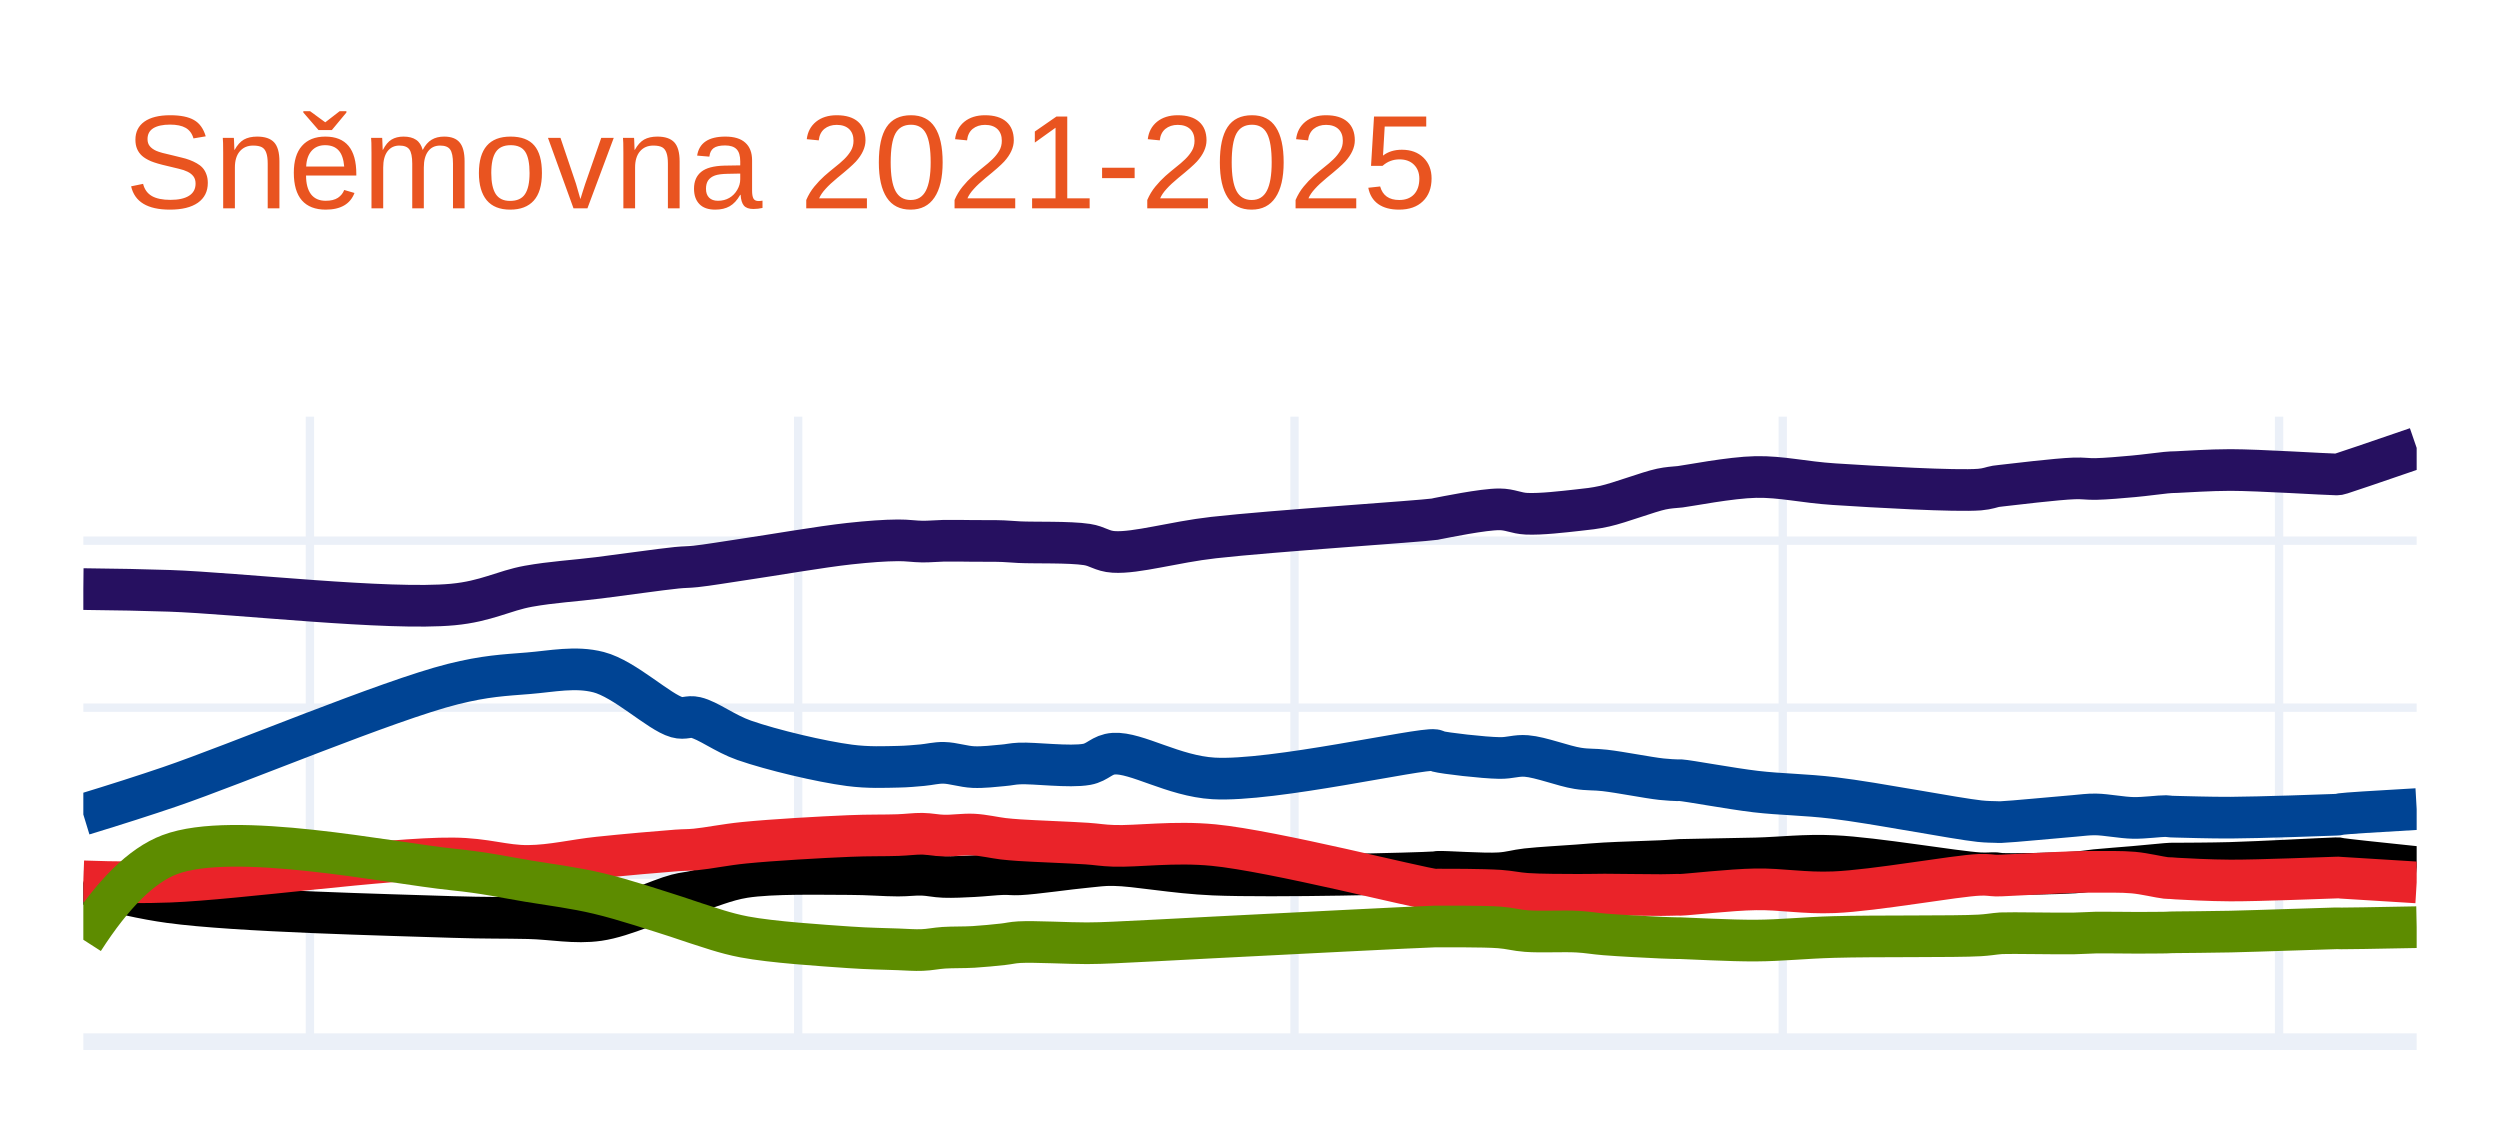
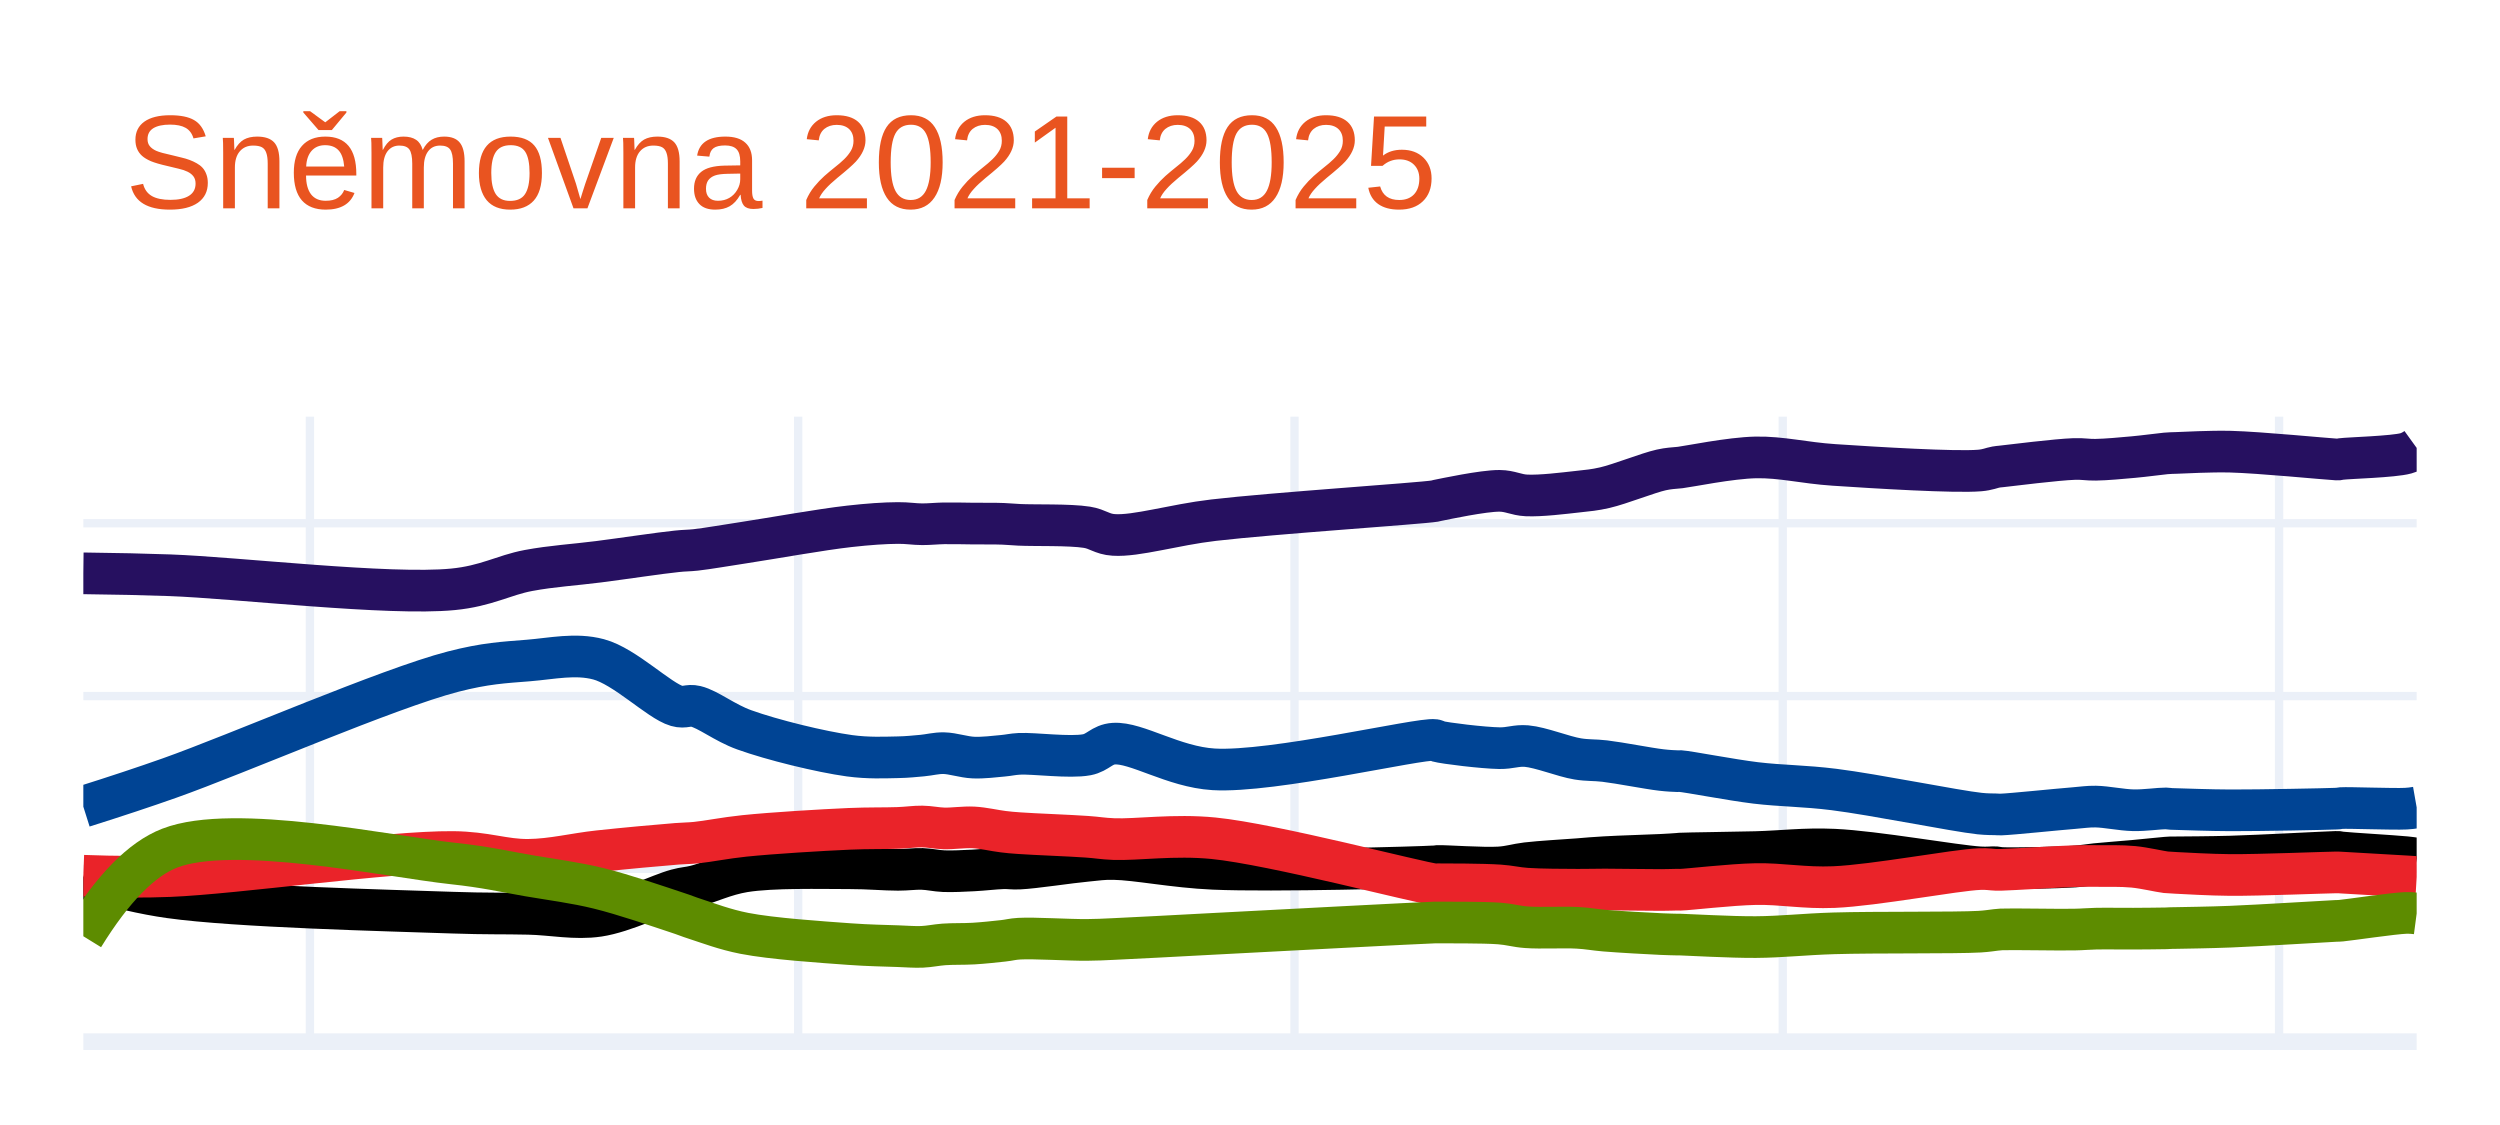
<svg xmlns="http://www.w3.org/2000/svg" class="main-svg" width="300" height="135" style="" viewBox="0 0 300 135">
  <rect x="0" y="0" width="300" height="135" style="fill: rgb(255, 255, 255); fill-opacity: 1;" />
-   <defs id="defs-a0f74e">
+   <defs id="defs-457bf6">
    <g class="clips">
-       <clipPath id="clipa0f74exyplot" class="plotclip">
+       <clipPath id="clip457bf6xyplot" class="plotclip">
        <rect width="280" height="75" />
      </clipPath>
-       <clipPath class="axesclip" id="clipa0f74ex">
+       <clipPath class="axesclip" id="clip457bf6x">
        <rect x="10" y="0" width="280" height="135" />
      </clipPath>
-       <clipPath class="axesclip" id="clipa0f74ey">
+       <clipPath class="axesclip" id="clip457bf6y">
        <rect x="0" y="50" width="300" height="75" />
      </clipPath>
-       <clipPath class="axesclip" id="clipa0f74exy">
+       <clipPath class="axesclip" id="clip457bf6xy">
        <rect x="10" y="50" width="280" height="75" />
      </clipPath>
    </g>
    <g class="gradients" />
    <g class="patterns" />
  </defs>
  <g class="bglayer" />
  <g class="layer-below">
    <g class="imagelayer" />
    <g class="shapelayer" />
  </g>
  <g class="cartesianlayer">
    <g class="subplot xy">
      <g class="layer-subplot">
        <g class="shapelayer" />
        <g class="imagelayer" />
      </g>
      <g class="minor-gridlayer">
        <g class="x" />
        <g class="y" />
      </g>
      <g class="gridlayer">
        <g class="x">
          <path class="xgrid crisp" transform="translate(37.19,0)" d="M0,50v75" style="stroke: rgb(235, 240, 248); stroke-opacity: 1; stroke-width: 1px;" />
          <path class="xgrid crisp" transform="translate(95.78,0)" d="M0,50v75" style="stroke: rgb(235, 240, 248); stroke-opacity: 1; stroke-width: 1px;" />
          <path class="xgrid crisp" transform="translate(155.34,0)" d="M0,50v75" style="stroke: rgb(235, 240, 248); stroke-opacity: 1; stroke-width: 1px;" />
          <path class="xgrid crisp" transform="translate(213.93,0)" d="M0,50v75" style="stroke: rgb(235, 240, 248); stroke-opacity: 1; stroke-width: 1px;" />
          <path class="xgrid crisp" transform="translate(273.49,0)" d="M0,50v75" style="stroke: rgb(235, 240, 248); stroke-opacity: 1; stroke-width: 1px;" />
        </g>
        <g class="y">
-           <path class="ygrid crisp" transform="translate(0,104.96)" d="M10,0h280" style="stroke: rgb(235, 240, 248); stroke-opacity: 1; stroke-width: 1px;" />
-           <path class="ygrid crisp" transform="translate(0,84.92)" d="M10,0h280" style="stroke: rgb(235, 240, 248); stroke-opacity: 1; stroke-width: 1px;" />
-           <path class="ygrid crisp" transform="translate(0,64.88)" d="M10,0h280" style="stroke: rgb(235, 240, 248); stroke-opacity: 1; stroke-width: 1px;" />
+           <path class="ygrid crisp" transform="translate(0,104.26)" d="M10,0h280" style="stroke: rgb(235, 240, 248); stroke-opacity: 1; stroke-width: 1px;" />
+           <path class="ygrid crisp" transform="translate(0,83.53)" d="M10,0h280" style="stroke: rgb(235, 240, 248); stroke-opacity: 1; stroke-width: 1px;" />
+           <path class="ygrid crisp" transform="translate(0,62.79)" d="M10,0h280" style="stroke: rgb(235, 240, 248); stroke-opacity: 1; stroke-width: 1px;" />
        </g>
      </g>
      <g class="zerolinelayer">
        <path class="yzl zl crisp" transform="translate(0,125)" d="M10,0h280" style="stroke: rgb(235, 240, 248); stroke-opacity: 1; stroke-width: 2px;" />
      </g>
      <path class="xlines-below" />
      <path class="ylines-below" />
      <g class="overlines-below" />
      <g class="xaxislayer-below" />
      <g class="yaxislayer-below" />
      <g class="overaxes-below" />
-       <g class="plot" transform="translate(10,50)" clip-path="url(#clipa0f74exyplot)">
+       <g class="plot" transform="translate(10,50)" clip-path="url(#clip457bf6xyplot)">
        <g class="scatterlayer mlayer">
-           <g class="trace scatter trace265497" style="stroke-miterlimit: 2; opacity: 1;">
+           <g class="trace scatter tracee1db78" style="stroke-miterlimit: 2; opacity: 1;">
            <g class="fills" />
            <g class="errorbars" />
            <g class="lines">
-               <path class="js-line" d="M0,20.69Q5.91,20.75 10.36,20.9C18.42,21.18 36.67,23.27 44.35,22.54C48.37,22.16 50.43,20.89 53.41,20.35C56.25,19.84 58.95,19.7 61.83,19.34C64.87,18.96 69.15,18.34 71.21,18.13C72.22,18.03 72.55,18.07 73.48,17.97C74.98,17.81 77,17.46 79.31,17.12C82.71,16.62 88.52,15.61 91.93,15.24C94.24,14.99 96.15,14.85 97.76,14.84C98.9,14.83 99.73,14.98 100.67,14.99C101.56,15 102.33,14.91 103.26,14.89C104.35,14.87 105.63,14.9 106.82,14.91C108.01,14.92 109.37,14.9 110.38,14.94C111.12,14.97 111.45,15.02 112.32,15.06C114.09,15.15 118.34,15.02 120.42,15.34C121.75,15.54 122.22,16.14 123.65,16.23C126.37,16.4 130.84,15.05 135.63,14.51C142.73,13.71 160.4,12.56 162.17,12.3C162.37,12.27 162.32,12.26 162.5,12.23C163.36,12.07 167.97,11.11 169.94,11.12C171.24,11.13 171.92,11.59 173.18,11.65C174.9,11.73 177.61,11.41 179.33,11.22C180.58,11.08 181.3,11.02 182.57,10.74C184.43,10.32 187.77,9.03 189.36,8.69C190.2,8.51 190.93,8.48 191.31,8.44C191.46,8.42 191.45,8.43 191.63,8.41C192.59,8.3 197.64,7.3 200.69,7.24C203.79,7.18 206.46,7.87 210.08,8.1C215.01,8.42 224.65,8.98 227.56,8.75C228.54,8.67 229.02,8.44 229.5,8.36C229.77,8.32 229.81,8.32 230.15,8.28C231.4,8.14 236.83,7.48 238.89,7.41C240.01,7.37 240.5,7.5 241.48,7.48C242.78,7.45 244.56,7.29 246.01,7.16C247.36,7.04 249.15,6.79 249.9,6.72C250.2,6.69 250.33,6.68 250.54,6.67C250.76,6.66 250.86,6.66 251.19,6.65C252.23,6.61 255.15,6.4 257.66,6.4C261.17,6.41 269.13,6.92 270.29,6.93C270.47,6.93 270.5,6.94 270.61,6.92C270.72,6.9 270.76,6.89 270.94,6.83Q271.91,6.53 280,3.75" style="vector-effect: none; fill: none; stroke: rgb(38, 16, 96); stroke-opacity: 1; stroke-width: 5px; opacity: 1;" />
+               <path class="js-line" d="M0,18.8Q5.91,18.87 10.36,19.03C18.42,19.32 36.67,21.47 44.35,20.72C48.37,20.33 50.43,19.02 53.41,18.46C56.25,17.93 58.95,17.78 61.83,17.41C64.87,17.02 69.15,16.37 71.21,16.16C72.22,16.05 72.55,16.09 73.48,15.99C74.98,15.82 77,15.46 79.31,15.11C82.71,14.59 88.52,13.54 91.93,13.16C94.24,12.9 96.15,12.77 97.76,12.76C98.9,12.75 99.73,12.91 100.67,12.91C101.56,12.91 102.33,12.82 103.26,12.8C104.35,12.78 105.63,12.82 106.82,12.83C108.01,12.84 109.37,12.82 110.38,12.86C111.12,12.89 111.45,12.94 112.32,12.98C114.09,13.07 118.35,12.94 120.42,13.27C121.76,13.48 122.22,14.1 123.65,14.19C126.37,14.37 130.84,12.98 135.63,12.42C142.73,11.59 160.4,10.42 162.17,10.13C162.37,10.1 162.32,10.09 162.5,10.05C163.36,9.88 167.97,8.89 169.94,8.9C171.24,8.91 171.92,9.39 173.18,9.45C174.9,9.53 177.61,9.19 179.33,9C180.58,8.86 181.31,8.81 182.57,8.52C184.43,8.09 187.77,6.74 189.36,6.39C190.2,6.2 190.93,6.17 191.31,6.13C191.46,6.11 191.45,6.12 191.63,6.1C192.59,5.99 197.64,4.95 200.69,4.89C203.79,4.83 206.46,5.55 210.08,5.79C215,6.12 224.66,6.71 227.56,6.46C228.54,6.38 229.02,6.13 229.5,6.05C229.77,6 229.81,6.01 230.15,5.97C231.4,5.83 236.83,5.15 238.89,5.08C240.01,5.04 240.5,5.19 241.48,5.17C242.78,5.15 244.56,4.98 246.01,4.85C247.36,4.73 249.15,4.48 249.9,4.41C250.2,4.38 250.33,4.38 250.54,4.37C250.76,4.36 250.86,4.36 251.19,4.35C252.23,4.32 255.15,4.14 257.66,4.2C261.17,4.29 269.13,5.07 270.29,5.13C270.47,5.14 270.5,5.15 270.61,5.14C270.72,5.13 270.76,5.1 270.94,5.08C271.82,4.96 277.23,4.82 278.71,4.4Q279.35,4.22 280,3.75" style="vector-effect: none; fill: none; stroke: rgb(38, 16, 96); stroke-opacity: 1; stroke-width: 5px; opacity: 1;" />
            </g>
            <g class="points" />
            <g class="text" />
          </g>
-           <g class="trace scatter traceadad78" style="stroke-miterlimit: 2; opacity: 1;">
+           <g class="trace scatter trace5d22f5" style="stroke-miterlimit: 2; opacity: 1;">
            <g class="fills" />
            <g class="errorbars" />
            <g class="lines">
-               <path class="js-line" d="M0,47.74Q5.93,45.93 10.36,44.42C18.44,41.66 36.56,34.04 44.35,32.09C48.27,31.11 50.44,31.03 53.41,30.79C56.26,30.56 59.05,29.94 61.83,30.66C64.99,31.48 69.09,35.47 71.21,36.06C72.18,36.33 72.58,35.89 73.48,36.1C75,36.45 76.94,38.01 79.31,38.84C82.67,40.01 88.51,41.39 91.93,41.84C94.23,42.14 96.15,42.04 97.76,42.01C98.9,41.99 99.73,41.9 100.67,41.82C101.56,41.74 102.33,41.52 103.26,41.54C104.35,41.56 105.63,42 106.82,42.05C108,42.1 109.37,41.93 110.38,41.84C111.13,41.78 111.45,41.66 112.32,41.62C114.09,41.53 118.36,42.1 120.42,41.72C121.77,41.47 122.21,40.54 123.65,40.44C126.36,40.26 130.82,43.13 135.63,43.41C142.71,43.82 160.4,39.74 162.17,40.01C162.38,40.04 162.31,40.11 162.5,40.16C163.36,40.39 167.97,40.93 169.94,40.96C171.24,40.98 171.94,40.62 173.18,40.72C174.91,40.86 177.6,41.93 179.33,42.2C180.57,42.4 181.3,42.3 182.57,42.45C184.42,42.66 187.78,43.33 189.36,43.5C190.2,43.59 190.94,43.62 191.31,43.63C191.46,43.63 191.45,43.61 191.63,43.62C192.59,43.68 197.64,44.63 200.69,44.99C203.79,45.35 206.48,45.33 210.08,45.76C215.02,46.35 224.64,48.23 227.56,48.54C228.53,48.64 229.03,48.62 229.5,48.64C229.77,48.65 229.81,48.66 230.15,48.65C231.4,48.61 236.84,48.07 238.89,47.91C240.01,47.82 240.5,47.72 241.48,47.73C242.78,47.75 244.56,48.12 246.01,48.15C247.36,48.17 249.15,47.92 249.9,47.93C250.2,47.94 250.33,47.98 250.54,47.99C250.76,48 250.86,48 251.19,48.01C252.23,48.03 255.15,48.13 257.66,48.12C261.17,48.1 269.13,47.82 270.29,47.77C270.47,47.76 270.5,47.76 270.61,47.75C270.72,47.74 270.75,47.71 270.94,47.68Q271.91,47.55 280,47.09" style="vector-effect: none; fill: none; stroke: rgb(0, 68, 148); stroke-opacity: 1; stroke-width: 5px; opacity: 1;" />
+               <path class="js-line" d="M0,46.8Q5.93,44.93 10.36,43.36C18.44,40.5 36.56,32.61 44.35,30.6C48.26,29.59 50.44,29.5 53.41,29.26C56.26,29.03 59.05,28.38 61.83,29.12C64.99,29.96 69.09,34.1 71.21,34.71C72.18,34.99 72.58,34.54 73.48,34.76C75.01,35.13 76.94,36.73 79.31,37.58C82.66,38.79 88.51,40.22 91.93,40.69C94.22,41 96.15,40.9 97.76,40.87C98.9,40.85 99.73,40.75 100.67,40.67C101.56,40.59 102.33,40.36 103.26,40.38C104.35,40.4 105.63,40.86 106.82,40.91C108,40.96 109.37,40.78 110.38,40.69C111.13,40.62 111.45,40.51 112.32,40.46C114.09,40.37 118.36,40.96 120.42,40.57C121.77,40.31 122.21,39.34 123.65,39.24C126.36,39.05 130.82,42.03 135.63,42.32C142.71,42.74 160.4,38.54 162.17,38.8C162.38,38.83 162.31,38.9 162.5,38.95C163.36,39.19 167.97,39.75 169.94,39.78C171.24,39.8 171.94,39.43 173.18,39.53C174.91,39.68 177.6,40.79 179.33,41.07C180.57,41.27 181.3,41.18 182.57,41.33C184.42,41.55 187.78,42.22 189.36,42.4C190.2,42.5 190.94,42.53 191.31,42.54C191.46,42.54 191.45,42.52 191.63,42.53C192.59,42.59 197.64,43.58 200.69,43.95C203.79,44.32 206.48,44.29 210.08,44.74C215.02,45.36 224.64,47.32 227.56,47.63C228.53,47.73 229.03,47.7 229.5,47.72C229.77,47.73 229.81,47.75 230.15,47.74C231.4,47.7 236.84,47.13 238.89,46.97C240.01,46.88 240.5,46.78 241.48,46.79C242.78,46.81 244.56,47.2 246.01,47.23C247.35,47.26 249.15,47 249.9,47.01C250.2,47.02 250.33,47.06 250.54,47.07C250.76,47.08 250.86,47.08 251.19,47.09C252.23,47.12 255.15,47.23 257.66,47.24C261.17,47.25 269.13,47.09 270.29,47.04C270.47,47.03 270.5,47.03 270.61,47.02C270.72,47.01 270.76,46.98 270.94,46.97C271.82,46.91 277.21,47.12 278.71,47.04Q279.32,47.01 280,46.89" style="vector-effect: none; fill: none; stroke: rgb(0, 68, 148); stroke-opacity: 1; stroke-width: 5px; opacity: 1;" />
            </g>
            <g class="points" />
            <g class="text" />
          </g>
-           <g class="trace scatter trace20174e" style="stroke-miterlimit: 2; opacity: 1;">
+           <g class="trace scatter trace7ae3cb" style="stroke-miterlimit: 2; opacity: 1;">
            <g class="fills" />
            <g class="errorbars" />
            <g class="lines">
-               <path class="js-line" d="M0,55.96Q5.88,57.66 10.36,58.27C18.39,59.37 36.63,59.78 44.35,60.04C48.33,60.17 50.45,60.11 53.41,60.18C56.27,60.24 58.98,60.83 61.83,60.42C64.91,59.98 69.14,57.91 71.21,57.38C72.21,57.12 72.55,57.16 73.48,56.94C74.98,56.58 76.97,55.63 79.31,55.26C82.69,54.73 88.53,54.89 91.93,54.89C94.24,54.89 96.15,55.07 97.76,55.07C98.9,55.07 99.73,54.94 100.67,54.97C101.56,55 102.33,55.2 103.26,55.23C104.35,55.27 105.63,55.2 106.82,55.14C108.01,55.08 109.37,54.92 110.38,54.89C111.12,54.87 111.45,54.96 112.32,54.92C114.1,54.84 118.33,54.22 120.42,54.03C121.74,53.91 122.23,53.79 123.65,53.81C126.38,53.85 130.85,54.75 135.63,54.95C142.73,55.25 160.4,54.81 162.17,54.67C162.37,54.65 162.32,54.63 162.5,54.62C163.36,54.56 167.97,54.92 169.94,54.79C171.25,54.71 171.93,54.44 173.18,54.3C174.9,54.11 177.61,53.97 179.33,53.84C180.58,53.75 181.29,53.67 182.57,53.6C184.42,53.49 187.78,53.41 189.36,53.33C190.21,53.29 190.94,53.23 191.31,53.21C191.46,53.2 191.45,53.2 191.63,53.19C192.59,53.15 197.64,53.09 200.69,53.01C203.79,52.93 206.47,52.57 210.08,52.73C215.02,52.95 224.65,54.63 227.56,54.79C228.53,54.84 229.03,54.75 229.5,54.78C229.78,54.8 229.81,54.84 230.15,54.86C231.4,54.93 236.84,54.83 238.89,54.7C240.01,54.63 240.5,54.51 241.48,54.41C242.78,54.28 244.56,54.16 246.01,54.03C247.36,53.91 249.15,53.73 249.9,53.67C250.2,53.65 250.33,53.64 250.54,53.63C250.76,53.62 250.86,53.63 251.19,53.63C252.23,53.62 255.15,53.62 257.66,53.55C261.17,53.45 269.13,53.02 270.29,52.99C270.47,52.99 270.5,52.98 270.61,52.99C270.72,53 270.75,53.03 270.94,53.06Q271.91,53.21 280,54.05" style="vector-effect: none; fill: none; stroke: rgb(0, 0, 0); stroke-opacity: 1; stroke-width: 5px; opacity: 1;" />
+               <path class="js-line" d="M0,55.3Q5.87,57.06 10.36,57.69C18.39,58.82 36.63,59.25 44.35,59.52C48.33,59.66 50.45,59.59 53.41,59.66C56.27,59.72 58.99,60.33 61.83,59.91C64.91,59.45 69.14,57.32 71.21,56.77C72.21,56.5 72.55,56.55 73.48,56.32C74.98,55.95 76.97,54.96 79.31,54.58C82.69,54.03 88.53,54.19 91.93,54.19C94.24,54.19 96.15,54.38 97.76,54.38C98.9,54.38 99.73,54.24 100.67,54.27C101.56,54.3 102.33,54.5 103.26,54.54C104.35,54.58 105.63,54.51 106.82,54.45C108.01,54.39 109.37,54.22 110.38,54.19C111.12,54.17 111.45,54.27 112.32,54.23C114.1,54.15 118.33,53.49 120.42,53.3C121.74,53.18 122.23,53.06 123.65,53.08C126.38,53.12 130.85,54.05 135.63,54.26C142.73,54.57 160.4,54.08 162.17,53.96C162.37,53.95 162.32,53.93 162.5,53.92C163.36,53.88 167.97,54.22 169.94,54.09C171.25,54 171.93,53.73 173.18,53.58C174.9,53.38 177.61,53.23 179.33,53.1C180.58,53 181.29,52.93 182.57,52.86C184.42,52.75 187.78,52.66 189.36,52.58C190.21,52.54 190.94,52.49 191.31,52.46C191.46,52.45 191.45,52.44 191.63,52.43C192.59,52.38 197.64,52.33 200.69,52.25C203.79,52.17 206.47,51.8 210.08,51.96C215.02,52.18 224.65,53.91 227.56,54.08C228.53,54.14 229.03,54.04 229.5,54.07C229.78,54.09 229.81,54.14 230.15,54.16C231.4,54.23 236.84,54.13 238.89,53.99C240.01,53.91 240.5,53.79 241.48,53.69C242.78,53.56 244.56,53.43 246.01,53.3C247.36,53.18 249.15,52.98 249.9,52.92C250.2,52.9 250.33,52.89 250.54,52.88C250.76,52.87 250.86,52.88 251.19,52.88C252.23,52.87 255.15,52.86 257.66,52.79C261.17,52.69 269.13,52.26 270.29,52.23C270.47,52.23 270.5,52.22 270.61,52.23C270.72,52.24 270.76,52.27 270.94,52.29C271.82,52.4 277.21,52.71 278.71,52.86Q279.32,52.92 280,53.03" style="vector-effect: none; fill: none; stroke: rgb(0, 0, 0); stroke-opacity: 1; stroke-width: 5px; opacity: 1;" />
            </g>
            <g class="points" />
            <g class="text" />
          </g>
-           <g class="trace scatter traced0e43f" style="stroke-miterlimit: 2; opacity: 1;">
+           <g class="trace scatter trace057897" style="stroke-miterlimit: 2; opacity: 1;">
            <g class="fills" />
            <g class="errorbars" />
            <g class="lines">
-               <path class="js-line" d="M0,55.76Q5.91,55.97 10.36,55.8C18.43,55.49 36.64,52.94 44.35,53.01C48.34,53.04 50.45,53.94 53.41,53.91C56.27,53.88 58.95,53.2 61.83,52.9C64.87,52.58 69.15,52.2 71.21,52.05C72.22,51.98 72.55,52.02 73.48,51.93C74.98,51.79 76.99,51.36 79.31,51.13C82.71,50.79 88.52,50.46 91.93,50.32C94.24,50.22 96.15,50.27 97.76,50.21C98.9,50.17 99.73,50.04 100.67,50.05C101.56,50.06 102.33,50.25 103.26,50.27C104.35,50.3 105.64,50.09 106.82,50.15C108.01,50.21 109.37,50.53 110.38,50.65C111.12,50.73 111.45,50.76 112.32,50.82C114.09,50.94 118.33,51.09 120.42,51.23C121.74,51.32 122.23,51.45 123.65,51.5C126.38,51.6 130.88,50.95 135.63,51.41C142.77,52.1 160.39,56.61 162.17,56.76C162.37,56.78 162.32,56.75 162.5,56.75C163.36,56.74 167.97,56.75 169.94,56.88C171.24,56.97 171.93,57.17 173.18,57.26C174.9,57.38 177.61,57.37 179.33,57.38C180.58,57.39 181.29,57.35 182.57,57.35C184.42,57.35 187.78,57.42 189.36,57.41C190.21,57.41 190.94,57.37 191.31,57.37C191.46,57.37 191.45,57.38 191.63,57.38C192.59,57.36 197.64,56.77 200.69,56.72C203.79,56.67 206.47,57.22 210.08,57.07C215.02,56.87 224.65,55.09 227.56,54.98C228.53,54.94 229.03,55.06 229.5,55.07C229.77,55.07 229.81,55.07 230.15,55.06C231.4,55.02 236.84,54.71 238.89,54.65C240.01,54.62 240.5,54.62 241.48,54.62C242.78,54.63 244.56,54.58 246.01,54.71C247.36,54.83 249.15,55.27 249.9,55.35C250.2,55.38 250.33,55.37 250.54,55.38C250.76,55.39 250.86,55.41 251.19,55.43C252.23,55.49 255.15,55.65 257.66,55.66C261.17,55.67 269.13,55.34 270.29,55.31C270.47,55.3 270.5,55.3 270.61,55.3C270.72,55.3 270.76,55.32 270.94,55.33Q271.91,55.4 280,55.89" style="vector-effect: none; fill: none; stroke: rgb(234, 35, 41); stroke-opacity: 1; stroke-width: 5px; opacity: 1;" />
+               <path class="js-line" d="M0,55.09Q5.92,55.31 10.36,55.13C18.43,54.8 36.64,52.17 44.35,52.24C48.34,52.28 50.45,53.21 53.41,53.18C56.27,53.15 58.95,52.45 61.83,52.14C64.87,51.81 69.15,51.42 71.21,51.26C72.22,51.18 72.55,51.21 73.48,51.12C74.98,50.97 76.99,50.55 79.31,50.31C82.71,49.96 88.52,49.61 91.93,49.46C94.24,49.36 96.15,49.41 97.76,49.35C98.9,49.31 99.73,49.17 100.67,49.18C101.56,49.19 102.33,49.38 103.26,49.41C104.35,49.44 105.64,49.23 106.82,49.29C108.01,49.35 109.37,49.68 110.38,49.8C111.12,49.89 111.45,49.92 112.32,49.98C114.09,50.11 118.33,50.26 120.42,50.41C121.74,50.5 122.23,50.63 123.65,50.69C126.38,50.8 130.88,50.12 135.63,50.59C142.77,51.3 160.39,55.96 162.17,56.12C162.37,56.14 162.32,56.11 162.5,56.11C163.36,56.11 167.97,56.11 169.94,56.25C171.24,56.34 171.93,56.55 173.18,56.64C174.9,56.76 177.61,56.76 179.33,56.77C180.58,56.78 181.29,56.74 182.57,56.74C184.42,56.74 187.78,56.81 189.36,56.8C190.21,56.8 190.94,56.76 191.31,56.76C191.46,56.76 191.45,56.77 191.63,56.77C192.59,56.75 197.64,56.15 200.69,56.09C203.79,56.03 206.47,56.6 210.08,56.45C215.02,56.24 224.65,54.4 227.56,54.29C228.53,54.25 229.03,54.37 229.5,54.38C229.77,54.39 229.81,54.39 230.15,54.38C231.4,54.35 236.84,54 238.89,53.94C240.01,53.91 240.5,53.91 241.48,53.92C242.78,53.93 244.56,53.88 246.01,54.02C247.36,54.15 249.15,54.58 249.9,54.67C250.2,54.7 250.33,54.7 250.54,54.71C250.76,54.72 250.86,54.73 251.19,54.75C252.23,54.8 255.15,54.98 257.66,55C261.17,55.02 269.13,54.7 270.29,54.69C270.47,54.69 270.5,54.69 270.61,54.69C270.72,54.69 270.76,54.7 270.94,54.71C271.83,54.76 277.21,55.07 278.71,55.16Q279.32,55.2 280,55.24" style="vector-effect: none; fill: none; stroke: rgb(234, 35, 41); stroke-opacity: 1; stroke-width: 5px; opacity: 1;" />
            </g>
            <g class="points" />
            <g class="text" />
          </g>
-           <g class="trace scatter trace322745" style="stroke-miterlimit: 2; opacity: 1;">
+           <g class="trace scatter trace20590b" style="stroke-miterlimit: 2; opacity: 1;">
            <g class="fills" />
            <g class="errorbars" />
            <g class="lines">
-               <path class="js-line" d="M0,62.77Q5.34,54.46 10.36,52.56C18.03,49.65 36.65,53.55 44.35,54.34C48.35,54.75 50.45,55.25 53.41,55.74C56.27,56.21 58.97,56.54 61.83,57.22C64.89,57.94 69.15,59.37 71.21,60.02C72.23,60.34 72.54,60.49 73.48,60.78C74.97,61.24 76.97,61.99 79.31,62.43C82.69,63.07 88.52,63.44 91.93,63.68C94.24,63.84 96.15,63.86 97.76,63.92C98.9,63.96 99.73,64.04 100.67,64C101.56,63.97 102.33,63.79 103.26,63.73C104.35,63.66 105.63,63.7 106.82,63.63C108.01,63.56 109.37,63.42 110.38,63.31C111.12,63.23 111.45,63.11 112.32,63.06C114.09,62.96 118.33,63.2 120.42,63.19C121.74,63.18 122.23,63.16 123.65,63.1C126.38,62.99 130.85,62.73 135.63,62.49C142.74,62.13 160.39,61.22 162.17,61.18C162.37,61.18 162.32,61.18 162.5,61.18C163.36,61.19 167.97,61.14 169.94,61.29C171.24,61.39 171.93,61.64 173.18,61.73C174.9,61.86 177.61,61.7 179.33,61.8C180.58,61.87 181.29,62.03 182.57,62.13C184.42,62.28 187.78,62.45 189.36,62.52C190.21,62.56 190.94,62.57 191.31,62.58C191.46,62.58 191.45,62.58 191.63,62.58C192.59,62.6 197.64,62.89 200.69,62.87C203.79,62.85 206.47,62.54 210.08,62.44C215.01,62.3 224.65,62.42 227.56,62.25C228.53,62.19 229.03,62.1 229.5,62.05C229.77,62.02 229.81,62.01 230.15,61.99C231.4,61.93 236.84,62.05 238.89,62.01C240.01,61.99 240.5,61.93 241.48,61.91C242.78,61.89 244.56,61.93 246.01,61.93C247.36,61.93 249.15,61.93 249.9,61.91C250.2,61.9 250.33,61.89 250.54,61.88C250.76,61.87 250.86,61.87 251.19,61.87C252.23,61.86 255.15,61.84 257.66,61.79C261.17,61.71 269.13,61.42 270.29,61.4C270.47,61.4 270.5,61.4 270.61,61.4C270.72,61.4 270.76,61.41 270.94,61.41Q271.91,61.42 280,61.26" style="vector-effect: none; fill: none; stroke: rgb(93, 140, 0); stroke-opacity: 1; stroke-width: 5px; opacity: 1;" />
+               <path class="js-line" d="M0,62.35Q5.31,53.74 10.36,51.78C18.02,48.8 36.65,52.79 44.35,53.62C48.35,54.05 50.45,54.57 53.41,55.08C56.27,55.57 58.97,55.9 61.83,56.6C64.89,57.35 69.15,58.82 71.21,59.5C72.23,59.83 72.54,59.99 73.48,60.29C74.97,60.77 76.97,61.54 79.31,62C82.69,62.66 88.52,63.04 91.93,63.29C94.24,63.46 96.15,63.48 97.76,63.54C98.9,63.58 99.73,63.66 100.67,63.62C101.56,63.58 102.33,63.4 103.26,63.33C104.35,63.25 105.63,63.3 106.82,63.23C108.01,63.16 109.37,63.01 110.38,62.9C111.13,62.82 111.45,62.69 112.32,62.64C114.09,62.54 118.33,62.81 120.42,62.79C121.74,62.78 122.23,62.74 123.65,62.68C126.38,62.56 130.85,62.31 135.63,62.06C142.74,61.69 160.39,60.75 162.17,60.7C162.37,60.69 162.32,60.7 162.5,60.7C163.36,60.71 167.97,60.67 169.94,60.82C171.24,60.92 171.92,61.18 173.18,61.27C174.9,61.4 177.61,61.24 179.33,61.34C180.58,61.41 181.29,61.57 182.57,61.68C184.42,61.83 187.78,62.02 189.36,62.09C190.21,62.13 190.94,62.14 191.31,62.15C191.46,62.15 191.45,62.15 191.63,62.15C192.59,62.17 197.64,62.47 200.69,62.45C203.79,62.43 206.47,62.11 210.08,62C215.01,61.85 224.65,61.97 227.56,61.8C228.53,61.74 229.03,61.64 229.5,61.59C229.77,61.56 229.81,61.55 230.15,61.53C231.4,61.47 236.84,61.59 238.89,61.55C240.01,61.53 240.5,61.46 241.48,61.44C242.78,61.41 244.56,61.45 246.01,61.44C247.36,61.43 249.15,61.42 249.9,61.4C250.2,61.39 250.33,61.38 250.54,61.37C250.76,61.36 250.86,61.37 251.19,61.36C252.23,61.34 255.15,61.3 257.66,61.2C261.17,61.06 269.13,60.56 270.29,60.51C270.47,60.5 270.5,60.5 270.61,60.5C270.72,60.49 270.76,60.5 270.94,60.48C271.83,60.4 277.21,59.6 278.71,59.55Q279.32,59.53 280,59.62" style="vector-effect: none; fill: none; stroke: rgb(93, 140, 0); stroke-opacity: 1; stroke-width: 5px; opacity: 1;" />
            </g>
            <g class="points" />
            <g class="text" />
          </g>
        </g>
      </g>
      <g class="overplot" />
      <path class="xlines-above crisp" d="M0,0" style="fill: none;" />
      <path class="ylines-above crisp" d="M0,0" style="fill: none;" />
      <g class="overlines-above" />
      <g class="xaxislayer-above" />
      <g class="yaxislayer-above" />
      <g class="overaxes-above" />
    </g>
  </g>
  <g class="polarlayer" />
  <g class="smithlayer" />
  <g class="ternarylayer" />
  <g class="geolayer" />
  <g class="funnelarealayer" />
  <g class="pielayer" />
  <g class="iciclelayer" />
  <g class="treemaplayer" />
  <g class="sunburstlayer" />
  <g class="glimages" />
-   <defs id="topdefs-a0f74e">
+   <defs id="topdefs-457bf6">
    <g class="clips" />
  </defs>
  <g class="layer-above">
    <g class="imagelayer" />
    <g class="shapelayer" />
  </g>
  <g class="infolayer">
    <g class="g-gtitle">
      <text class="gtitle" x="15" y="25" text-anchor="start" dy="0em" style="font-family: Ubuntu, verdana, arial, sans-serif; font-size: 16px; fill: rgb(233, 84, 32); opacity: 1; font-weight: normal; white-space: pre;">Sněmovna 2021-2025</text>
    </g>
    <g class="g-xtitle" />
    <g class="g-ytitle" />
  </g>
</svg>
